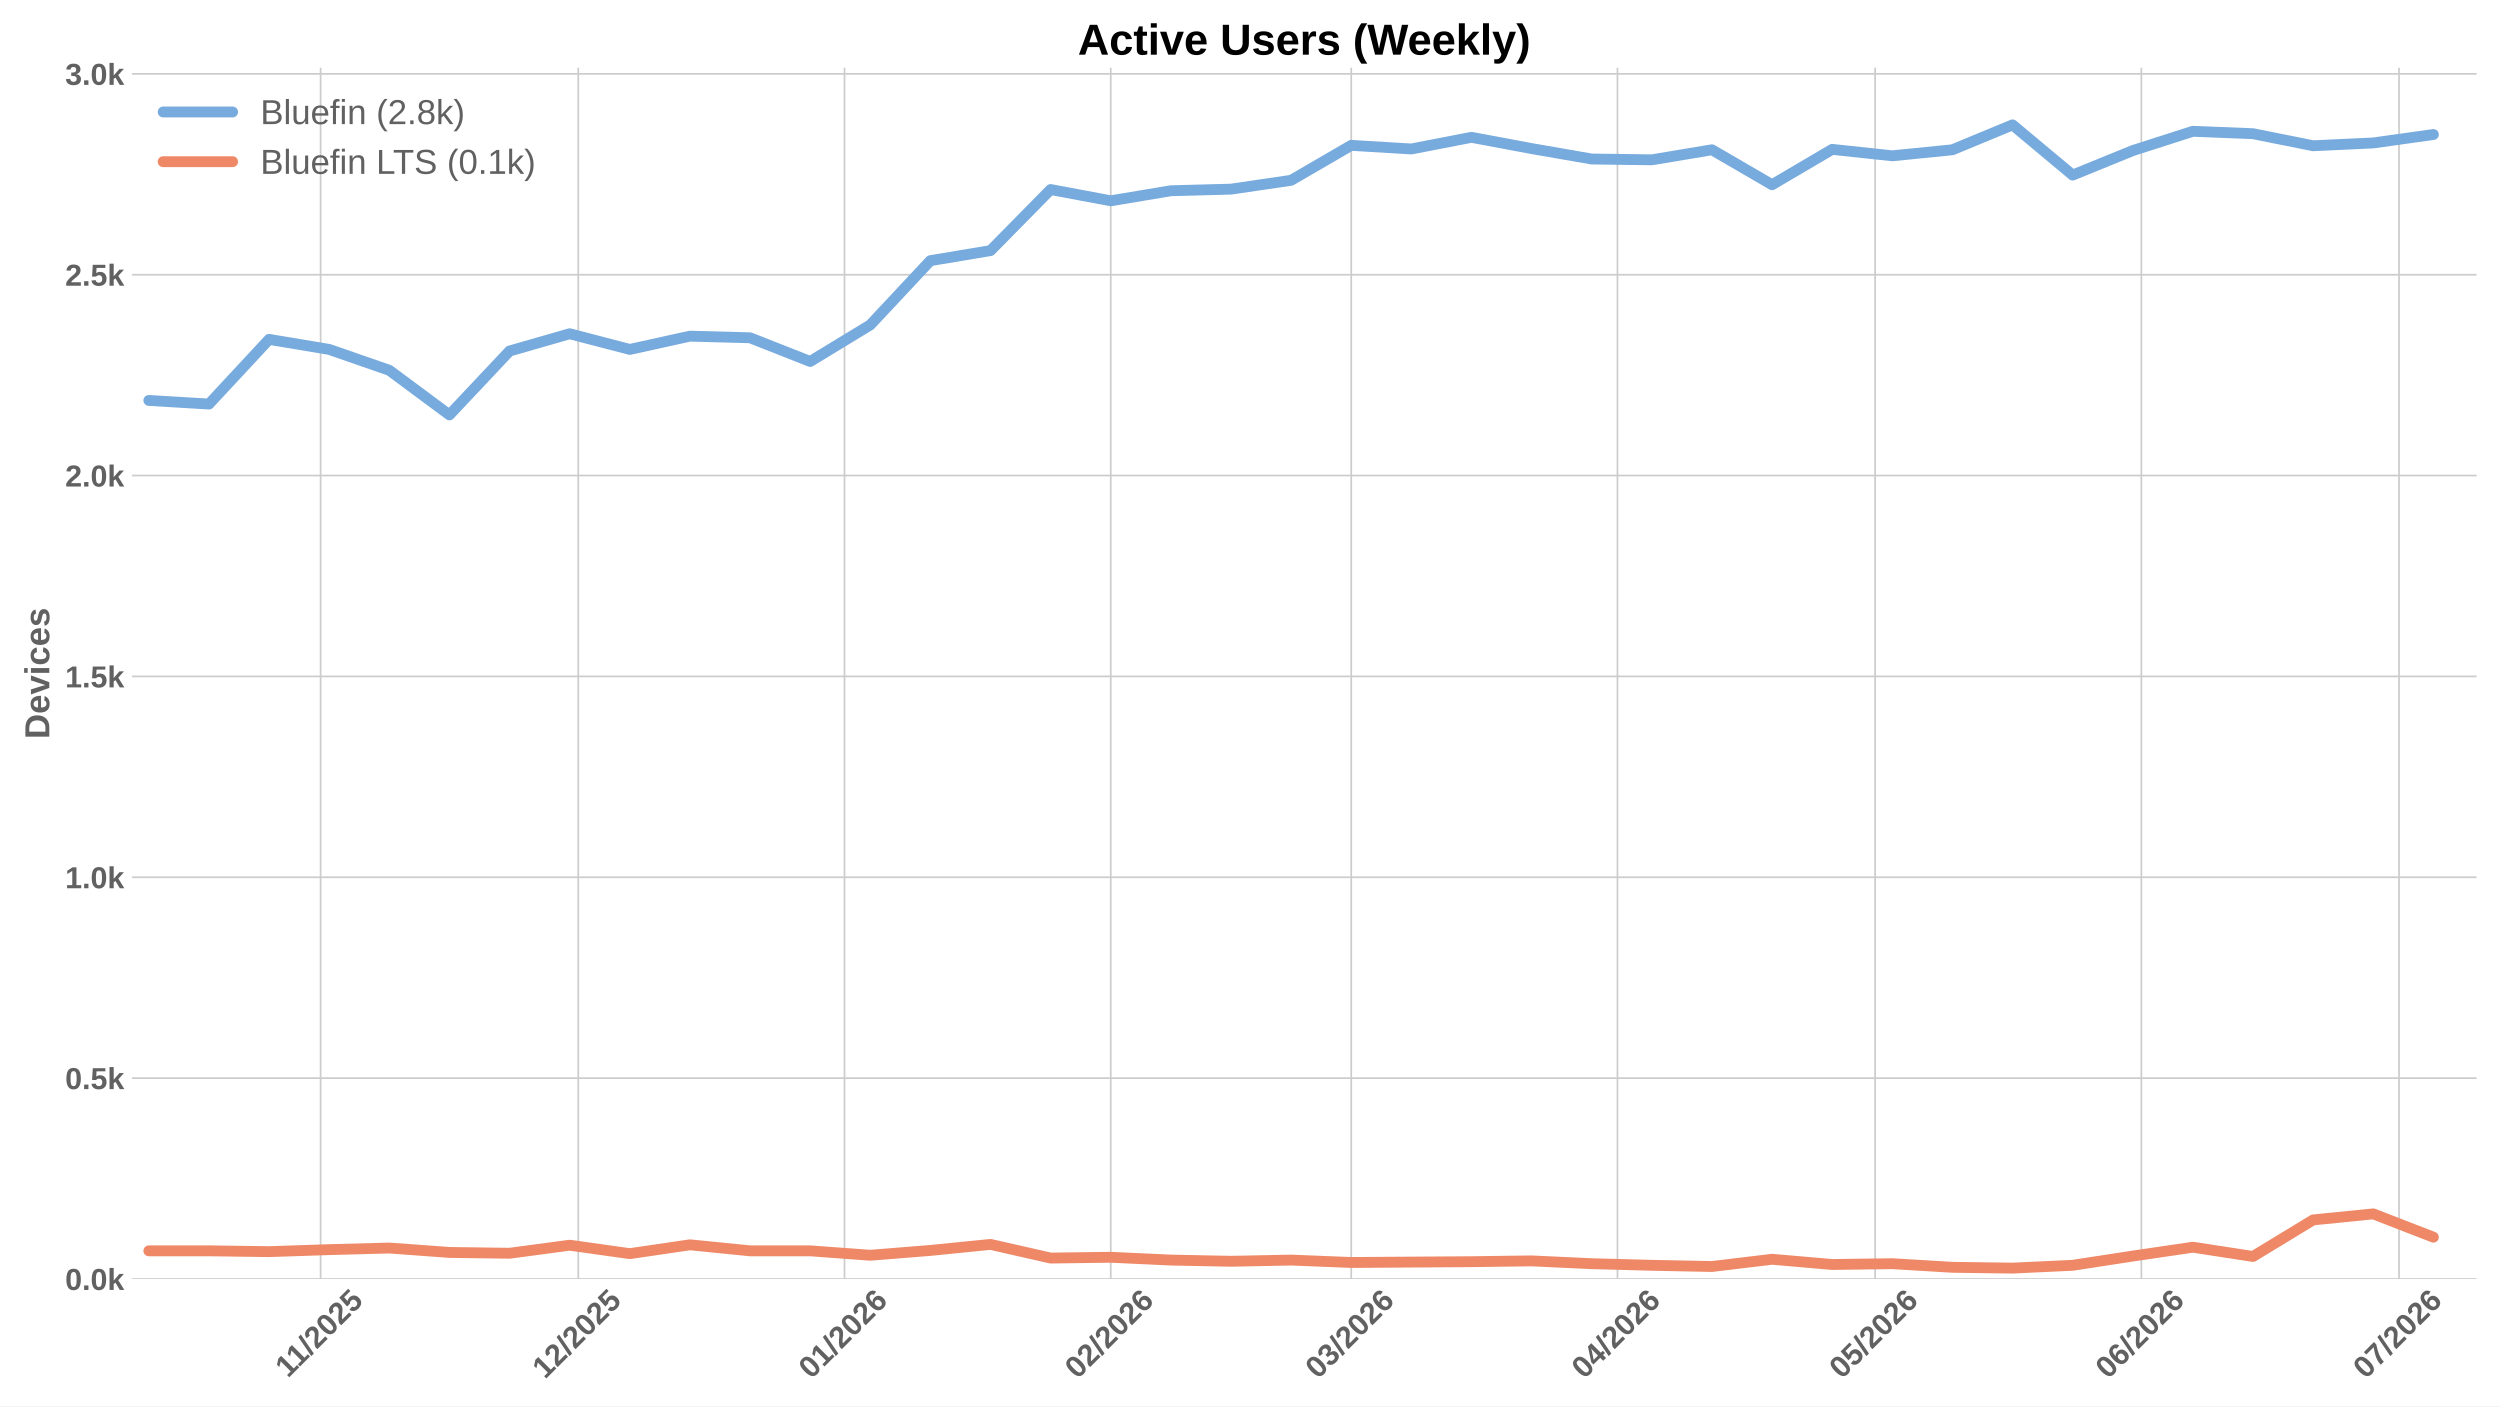
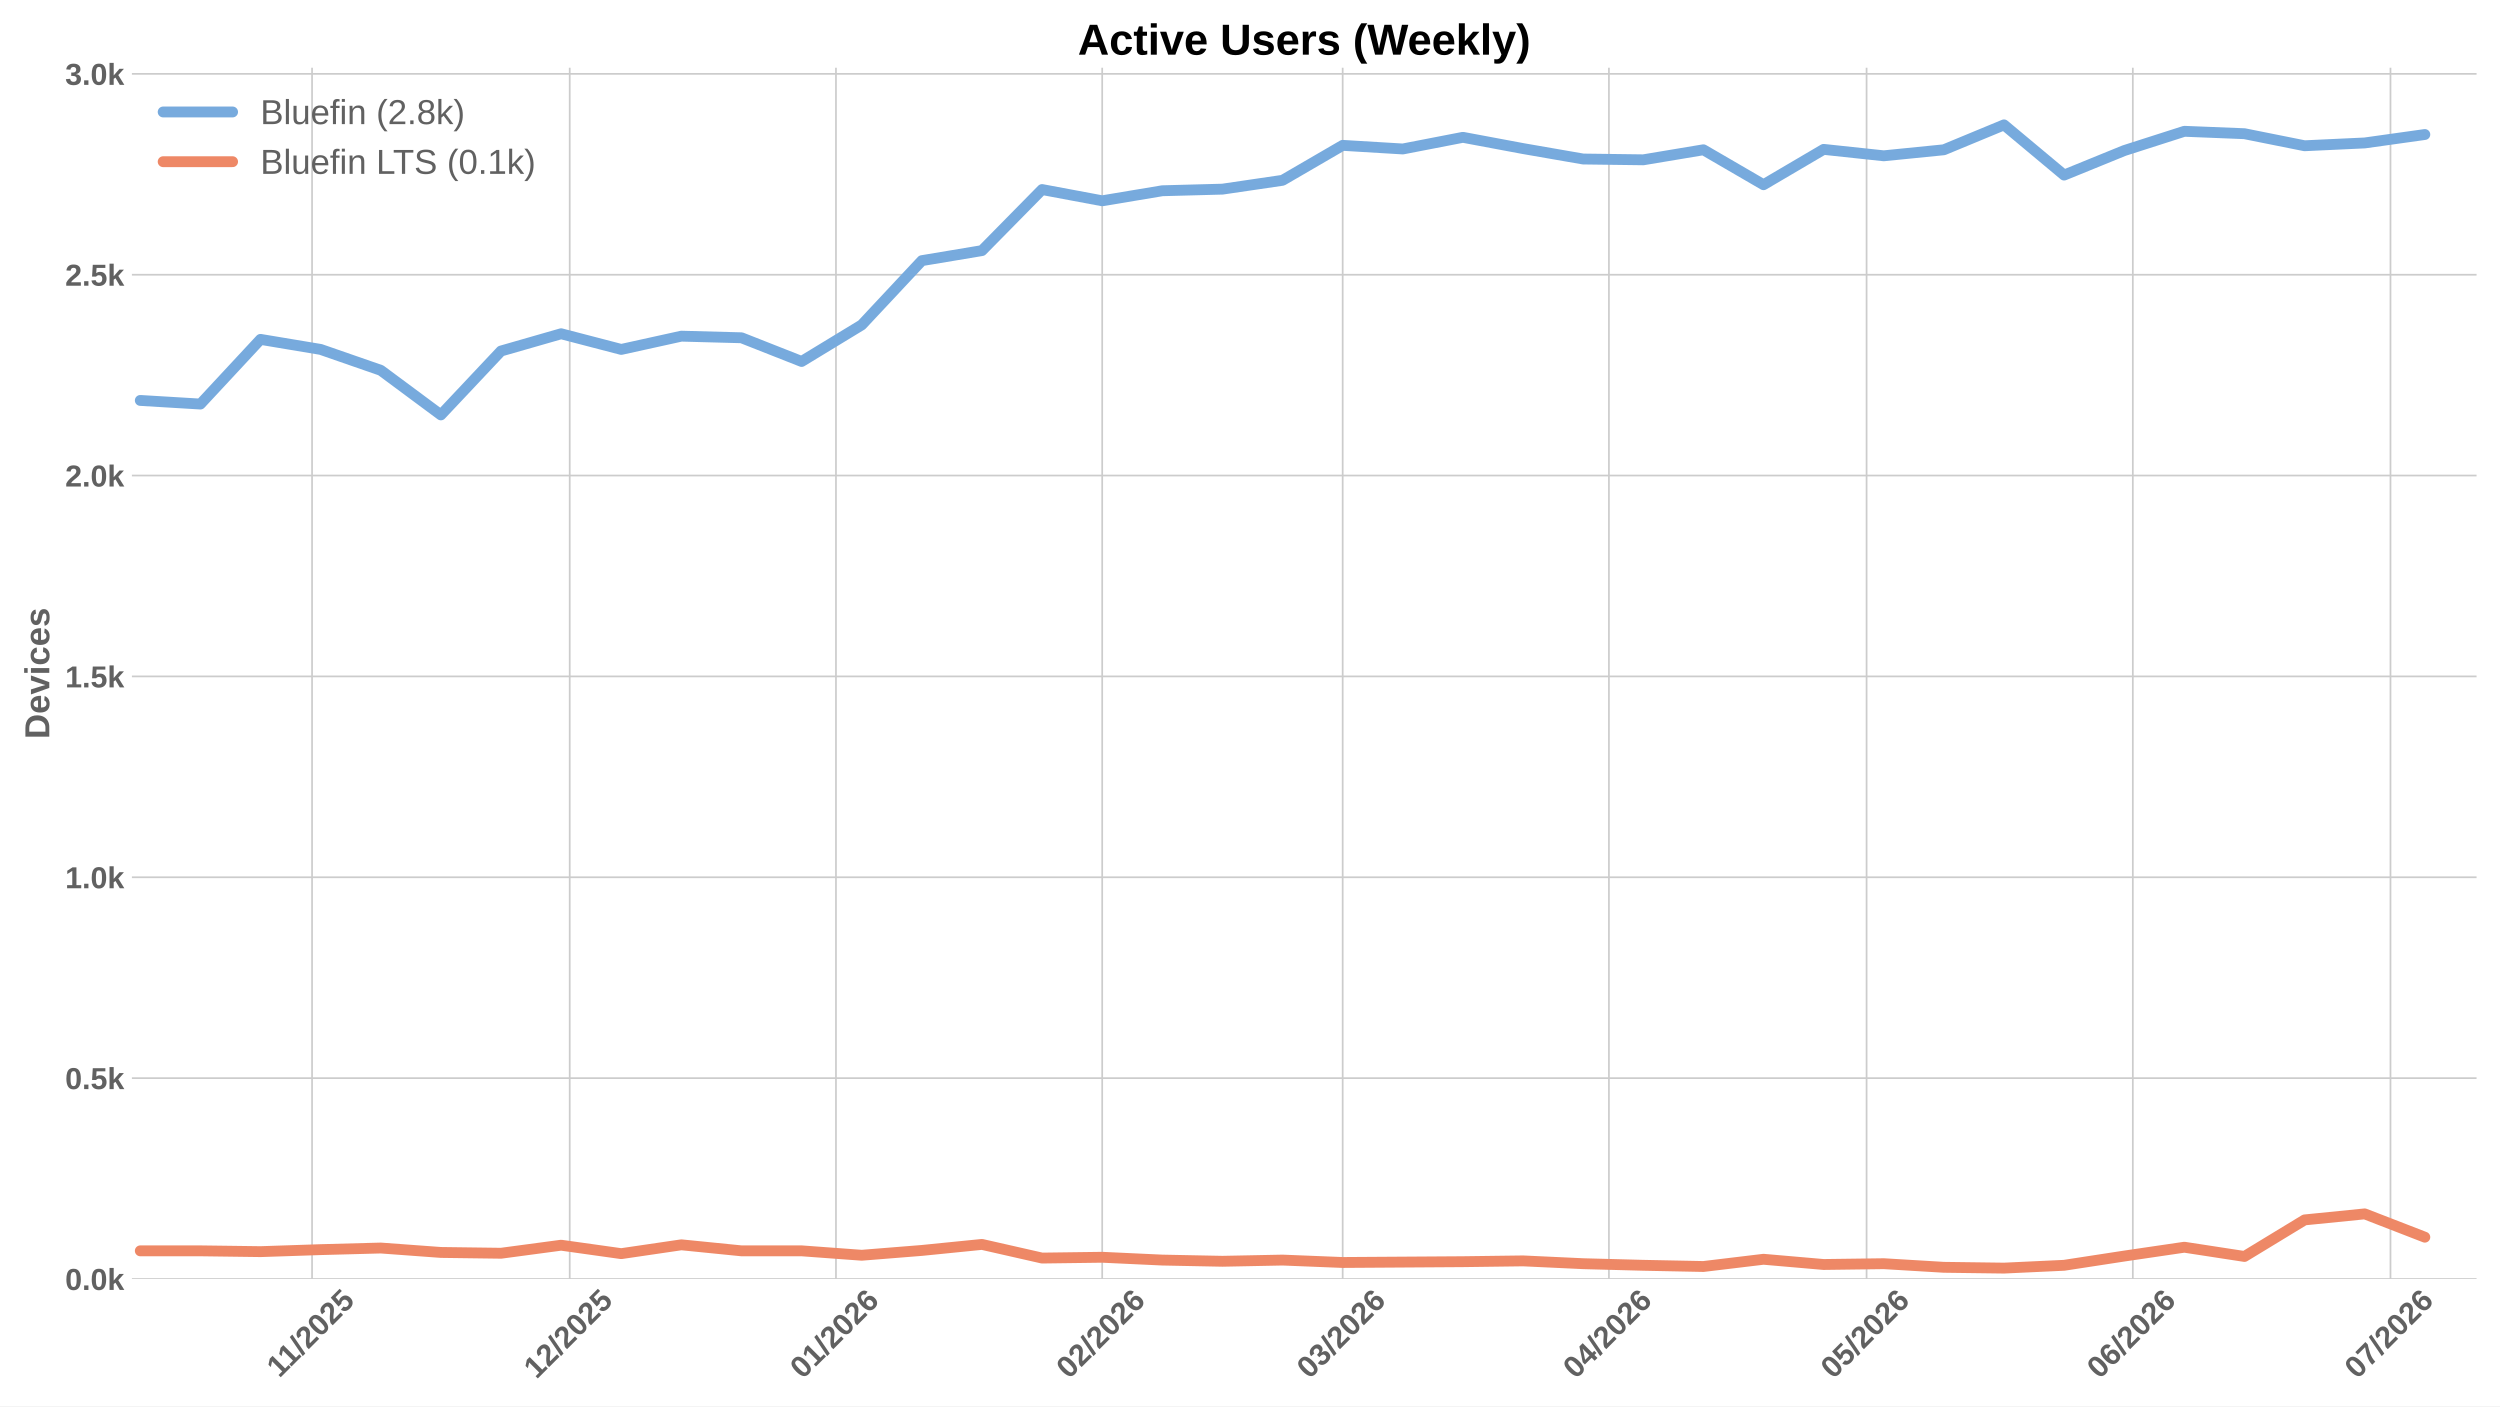
<svg xmlns="http://www.w3.org/2000/svg" xmlns:xlink="http://www.w3.org/1999/xlink" width="1152pt" height="648pt" viewBox="0 0 1152 648" version="1.1">
  <defs>
    <style type="text/css">*{stroke-linejoin: round; stroke-linecap: butt}</style>
  </defs>
  <g id="figure_1">
    <g id="patch_1">
      <path d="M 0 648  L 1152 648  L 1152 0  L 0 0  z " style="fill: #ffffff" />
    </g>
    <g id="axes_1">
      <g id="patch_2">
        <path d="M 60.78 589.343  L 1141.2 589.343  L 1141.2 31.2  L 60.78 31.2  z " style="fill: #ffffff" />
      </g>
      <g id="matplotlib.axis_1">
        <g id="xtick_1">
          <g id="line2d_1">
-             <path d="M 147.736 589.343  L 147.736 31.2  " clip-path="url(#pc1a3873861)" style="fill: none; stroke: #cccccc; stroke-width: 0.8; stroke-linecap: round" />
+             <path d="M 143.796 589.343  L 143.796 31.2  " clip-path="url(#p9ef530a6e8)" style="fill: none; stroke: #cccccc; stroke-width: 0.8; stroke-linecap: round" />
          </g>
          <g id="line2d_2" />
          <g id="text_1">
-             <g style="fill: #616161" transform="translate(132.6781 635.2532) rotate(-45) scale(0.14 -0.14)">
+             <g style="fill: #616161" transform="translate(128.7382 635.2532) rotate(-45) scale(0.14 -0.14)">
              <defs>
                <path id="LiberationSans-Bold-31" d="M 403 0  L 403 653  L 1494 653  L 1494 3656  L 438 2997  L 438 3688  L 1541 4403  L 2372 4403  L 2372 653  L 3381 653  L 3381 0  L 403 0  z " transform="scale(0.015625)" />
                <path id="LiberationSans-Bold-2f" d="M 63 -128  L 972 4638  L 1716 4638  L 822 -128  L 63 -128  z " transform="scale(0.015625)" />
                <path id="LiberationSans-Bold-32" d="M 222 0  L 222 609  Q 394 988 711 1347  Q 1028 1706 1509 2097  Q 1972 2472 2158 2715  Q 2344 2959 2344 3194  Q 2344 3769 1766 3769  Q 1484 3769 1336 3617  Q 1188 3466 1144 3163  L 259 3213  Q 334 3825 717 4147  Q 1100 4469 1759 4469  Q 2472 4469 2853 4144  Q 3234 3819 3234 3231  Q 3234 2922 3112 2672  Q 2991 2422 2800 2211  Q 2609 2000 2376 1815  Q 2144 1631 1925 1456  Q 1706 1281 1526 1103  Q 1347 925 1259 722  L 3303 722  L 3303 0  L 222 0  z " transform="scale(0.015625)" />
                <path id="LiberationSans-Bold-30" d="M 3297 2203  Q 3297 1088 2914 512  Q 2531 -63 1766 -63  Q 253 -63 253 2203  Q 253 2994 418 3494  Q 584 3994 915 4231  Q 1247 4469 1791 4469  Q 2572 4469 2934 3903  Q 3297 3338 3297 2203  z M 2416 2203  Q 2416 2813 2356 3150  Q 2297 3488 2165 3634  Q 2034 3781 1784 3781  Q 1519 3781 1383 3632  Q 1247 3484 1189 3148  Q 1131 2813 1131 2203  Q 1131 1600 1192 1261  Q 1253 922 1386 775  Q 1519 628 1772 628  Q 2022 628 2158 783  Q 2294 938 2355 1278  Q 2416 1619 2416 2203  z " transform="scale(0.015625)" />
                <path id="LiberationSans-Bold-35" d="M 3381 1466  Q 3381 766 2945 351  Q 2509 -63 1750 -63  Q 1088 -63 689 235  Q 291 534 197 1100  L 1075 1172  Q 1144 891 1319 762  Q 1494 634 1759 634  Q 2088 634 2283 843  Q 2478 1053 2478 1447  Q 2478 1794 2293 2001  Q 2109 2209 1778 2209  Q 1413 2209 1181 1925  L 325 1925  L 478 4403  L 3125 4403  L 3125 3750  L 1275 3750  L 1203 2638  Q 1522 2919 2000 2919  Q 2628 2919 3004 2528  Q 3381 2138 3381 1466  z " transform="scale(0.015625)" />
              </defs>
              <use xlink:href="#LiberationSans-Bold-31" />
              <use xlink:href="#LiberationSans-Bold-31" transform="translate(50.11523 0)" />
              <use xlink:href="#LiberationSans-Bold-2f" transform="translate(105.7305 0)" />
              <use xlink:href="#LiberationSans-Bold-32" transform="translate(133.5137 0)" />
              <use xlink:href="#LiberationSans-Bold-30" transform="translate(189.1289 0)" />
              <use xlink:href="#LiberationSans-Bold-32" transform="translate(244.7441 0)" />
              <use xlink:href="#LiberationSans-Bold-35" transform="translate(300.3594 0)" />
            </g>
          </g>
        </g>
        <g id="xtick_2">
          <g id="line2d_3">
-             <path d="M 266.464 589.343  L 266.464 31.2  " clip-path="url(#pc1a3873861)" style="fill: none; stroke: #cccccc; stroke-width: 0.8; stroke-linecap: round" />
+             <path d="M 262.524 589.343  L 262.524 31.2  " clip-path="url(#p9ef530a6e8)" style="fill: none; stroke: #cccccc; stroke-width: 0.8; stroke-linecap: round" />
          </g>
          <g id="line2d_4" />
          <g id="text_2">
-             <g style="fill: #616161" transform="translate(251.1333 635.7977) rotate(-45) scale(0.14 -0.14)">
+             <g style="fill: #616161" transform="translate(247.1934 635.7977) rotate(-45) scale(0.14 -0.14)">
              <use xlink:href="#LiberationSans-Bold-31" />
              <use xlink:href="#LiberationSans-Bold-32" transform="translate(55.61523 0)" />
              <use xlink:href="#LiberationSans-Bold-2f" transform="translate(111.2305 0)" />
              <use xlink:href="#LiberationSans-Bold-32" transform="translate(139.0137 0)" />
              <use xlink:href="#LiberationSans-Bold-30" transform="translate(194.6289 0)" />
              <use xlink:href="#LiberationSans-Bold-32" transform="translate(250.2441 0)" />
              <use xlink:href="#LiberationSans-Bold-35" transform="translate(305.8594 0)" />
            </g>
          </g>
        </g>
        <g id="xtick_3">
          <g id="line2d_5">
-             <path d="M 389.149 589.343  L 389.149 31.2  " clip-path="url(#pc1a3873861)" style="fill: none; stroke: #cccccc; stroke-width: 0.8; stroke-linecap: round" />
+             <path d="M 385.209 589.343  L 385.209 31.2  " clip-path="url(#p9ef530a6e8)" style="fill: none; stroke: #cccccc; stroke-width: 0.8; stroke-linecap: round" />
          </g>
          <g id="line2d_6" />
          <g id="text_3">
-             <g style="fill: #616161" transform="translate(373.8184 635.7977) rotate(-45) scale(0.14 -0.14)">
+             <g style="fill: #616161" transform="translate(369.8785 635.7977) rotate(-45) scale(0.14 -0.14)">
              <defs>
                <path id="LiberationSans-Bold-36" d="M 3328 1441  Q 3328 738 2934 337  Q 2541 -63 1847 -63  Q 1069 -63 651 482  Q 234 1028 234 2100  Q 234 3278 657 3873  Q 1081 4469 1869 4469  Q 2428 4469 2751 4222  Q 3075 3975 3209 3456  L 2381 3341  Q 2263 3775 1850 3775  Q 1497 3775 1295 3422  Q 1094 3069 1094 2350  Q 1234 2584 1484 2709  Q 1734 2834 2050 2834  Q 2641 2834 2984 2459  Q 3328 2084 3328 1441  z M 2447 1416  Q 2447 1791 2273 1989  Q 2100 2188 1797 2188  Q 1506 2188 1331 2002  Q 1156 1816 1156 1509  Q 1156 1125 1339 873  Q 1522 622 1819 622  Q 2116 622 2281 833  Q 2447 1044 2447 1416  z " transform="scale(0.015625)" />
              </defs>
              <use xlink:href="#LiberationSans-Bold-30" />
              <use xlink:href="#LiberationSans-Bold-31" transform="translate(55.61523 0)" />
              <use xlink:href="#LiberationSans-Bold-2f" transform="translate(111.2305 0)" />
              <use xlink:href="#LiberationSans-Bold-32" transform="translate(139.0137 0)" />
              <use xlink:href="#LiberationSans-Bold-30" transform="translate(194.6289 0)" />
              <use xlink:href="#LiberationSans-Bold-32" transform="translate(250.2441 0)" />
              <use xlink:href="#LiberationSans-Bold-36" transform="translate(305.8594 0)" />
            </g>
          </g>
        </g>
        <g id="xtick_4">
          <g id="line2d_7">
-             <path d="M 511.834 589.343  L 511.834 31.2  " clip-path="url(#pc1a3873861)" style="fill: none; stroke: #cccccc; stroke-width: 0.8; stroke-linecap: round" />
+             <path d="M 507.894 589.343  L 507.894 31.2  " clip-path="url(#p9ef530a6e8)" style="fill: none; stroke: #cccccc; stroke-width: 0.8; stroke-linecap: round" />
          </g>
          <g id="line2d_8" />
          <g id="text_4">
-             <g style="fill: #616161" transform="translate(496.5034 635.7977) rotate(-45) scale(0.14 -0.14)">
+             <g style="fill: #616161" transform="translate(492.5636 635.7977) rotate(-45) scale(0.14 -0.14)">
              <use xlink:href="#LiberationSans-Bold-30" />
              <use xlink:href="#LiberationSans-Bold-32" transform="translate(55.61523 0)" />
              <use xlink:href="#LiberationSans-Bold-2f" transform="translate(111.2305 0)" />
              <use xlink:href="#LiberationSans-Bold-32" transform="translate(139.0137 0)" />
              <use xlink:href="#LiberationSans-Bold-30" transform="translate(194.6289 0)" />
              <use xlink:href="#LiberationSans-Bold-32" transform="translate(250.2441 0)" />
              <use xlink:href="#LiberationSans-Bold-36" transform="translate(305.8594 0)" />
            </g>
          </g>
        </g>
        <g id="xtick_5">
          <g id="line2d_9">
-             <path d="M 622.646 589.343  L 622.646 31.2  " clip-path="url(#pc1a3873861)" style="fill: none; stroke: #cccccc; stroke-width: 0.8; stroke-linecap: round" />
+             <path d="M 618.706 589.343  L 618.706 31.2  " clip-path="url(#p9ef530a6e8)" style="fill: none; stroke: #cccccc; stroke-width: 0.8; stroke-linecap: round" />
          </g>
          <g id="line2d_10" />
          <g id="text_5">
-             <g style="fill: #616161" transform="translate(607.3157 635.7977) rotate(-45) scale(0.14 -0.14)">
+             <g style="fill: #616161" transform="translate(603.3759 635.7977) rotate(-45) scale(0.14 -0.14)">
              <defs>
                <path id="LiberationSans-Bold-33" d="M 3328 1222  Q 3328 603 2922 265  Q 2516 -72 1766 -72  Q 1056 -72 637 254  Q 219 581 147 1197  L 1041 1275  Q 1125 641 1763 641  Q 2078 641 2253 797  Q 2428 953 2428 1275  Q 2428 1569 2215 1725  Q 2003 1881 1584 1881  L 1278 1881  L 1278 2591  L 1566 2591  Q 1944 2591 2134 2745  Q 2325 2900 2325 3188  Q 2325 3459 2173 3614  Q 2022 3769 1731 3769  Q 1459 3769 1292 3619  Q 1125 3469 1100 3194  L 222 3256  Q 291 3825 694 4147  Q 1097 4469 1747 4469  Q 2438 4469 2827 4158  Q 3216 3847 3216 3297  Q 3216 2884 2973 2618  Q 2731 2353 2275 2266  L 2275 2253  Q 2781 2194 3054 1920  Q 3328 1647 3328 1222  z " transform="scale(0.015625)" />
              </defs>
              <use xlink:href="#LiberationSans-Bold-30" />
              <use xlink:href="#LiberationSans-Bold-33" transform="translate(55.61523 0)" />
              <use xlink:href="#LiberationSans-Bold-2f" transform="translate(111.2305 0)" />
              <use xlink:href="#LiberationSans-Bold-32" transform="translate(139.0137 0)" />
              <use xlink:href="#LiberationSans-Bold-30" transform="translate(194.6289 0)" />
              <use xlink:href="#LiberationSans-Bold-32" transform="translate(250.2441 0)" />
              <use xlink:href="#LiberationSans-Bold-36" transform="translate(305.8594 0)" />
            </g>
          </g>
        </g>
        <g id="xtick_6">
          <g id="line2d_11">
-             <path d="M 745.331 589.343  L 745.331 31.2  " clip-path="url(#pc1a3873861)" style="fill: none; stroke: #cccccc; stroke-width: 0.8; stroke-linecap: round" />
+             <path d="M 741.391 589.343  L 741.391 31.2  " clip-path="url(#p9ef530a6e8)" style="fill: none; stroke: #cccccc; stroke-width: 0.8; stroke-linecap: round" />
          </g>
          <g id="line2d_12" />
          <g id="text_6">
-             <g style="fill: #616161" transform="translate(730.0008 635.7977) rotate(-45) scale(0.14 -0.14)">
+             <g style="fill: #616161" transform="translate(726.0609 635.7977) rotate(-45) scale(0.14 -0.14)">
              <defs>
                <path id="LiberationSans-Bold-34" d="M 2938 897  L 2938 0  L 2100 0  L 2100 897  L 97 897  L 97 1556  L 1956 4403  L 2938 4403  L 2938 1550  L 3525 1550  L 3525 897  L 2938 897  z M 2100 2991  Q 2100 3159 2111 3356  Q 2122 3553 2128 3609  Q 2047 3434 1834 3103  L 813 1550  L 2100 1550  L 2100 2991  z " transform="scale(0.015625)" />
              </defs>
              <use xlink:href="#LiberationSans-Bold-30" />
              <use xlink:href="#LiberationSans-Bold-34" transform="translate(55.61523 0)" />
              <use xlink:href="#LiberationSans-Bold-2f" transform="translate(111.2305 0)" />
              <use xlink:href="#LiberationSans-Bold-32" transform="translate(139.0137 0)" />
              <use xlink:href="#LiberationSans-Bold-30" transform="translate(194.6289 0)" />
              <use xlink:href="#LiberationSans-Bold-32" transform="translate(250.2441 0)" />
              <use xlink:href="#LiberationSans-Bold-36" transform="translate(305.8594 0)" />
            </g>
          </g>
        </g>
        <g id="xtick_7">
          <g id="line2d_13">
-             <path d="M 864.059 589.343  L 864.059 31.2  " clip-path="url(#pc1a3873861)" style="fill: none; stroke: #cccccc; stroke-width: 0.8; stroke-linecap: round" />
+             <path d="M 860.119 589.343  L 860.119 31.2  " clip-path="url(#p9ef530a6e8)" style="fill: none; stroke: #cccccc; stroke-width: 0.8; stroke-linecap: round" />
          </g>
          <g id="line2d_14" />
          <g id="text_7">
-             <g style="fill: #616161" transform="translate(848.7283 635.7977) rotate(-45) scale(0.14 -0.14)">
+             <g style="fill: #616161" transform="translate(844.7884 635.7977) rotate(-45) scale(0.14 -0.14)">
              <use xlink:href="#LiberationSans-Bold-30" />
              <use xlink:href="#LiberationSans-Bold-35" transform="translate(55.61523 0)" />
              <use xlink:href="#LiberationSans-Bold-2f" transform="translate(111.2305 0)" />
              <use xlink:href="#LiberationSans-Bold-32" transform="translate(139.0137 0)" />
              <use xlink:href="#LiberationSans-Bold-30" transform="translate(194.6289 0)" />
              <use xlink:href="#LiberationSans-Bold-32" transform="translate(250.2441 0)" />
              <use xlink:href="#LiberationSans-Bold-36" transform="translate(305.8594 0)" />
            </g>
          </g>
        </g>
        <g id="xtick_8">
          <g id="line2d_15">
-             <path d="M 986.744 589.343  L 986.744 31.2  " clip-path="url(#pc1a3873861)" style="fill: none; stroke: #cccccc; stroke-width: 0.8; stroke-linecap: round" />
+             <path d="M 982.804 589.343  L 982.804 31.2  " clip-path="url(#p9ef530a6e8)" style="fill: none; stroke: #cccccc; stroke-width: 0.8; stroke-linecap: round" />
          </g>
          <g id="line2d_16" />
          <g id="text_8">
-             <g style="fill: #616161" transform="translate(971.4133 635.7977) rotate(-45) scale(0.14 -0.14)">
+             <g style="fill: #616161" transform="translate(967.4734 635.7977) rotate(-45) scale(0.14 -0.14)">
              <use xlink:href="#LiberationSans-Bold-30" />
              <use xlink:href="#LiberationSans-Bold-36" transform="translate(55.61523 0)" />
              <use xlink:href="#LiberationSans-Bold-2f" transform="translate(111.2305 0)" />
              <use xlink:href="#LiberationSans-Bold-32" transform="translate(139.0137 0)" />
              <use xlink:href="#LiberationSans-Bold-30" transform="translate(194.6289 0)" />
              <use xlink:href="#LiberationSans-Bold-32" transform="translate(250.2441 0)" />
              <use xlink:href="#LiberationSans-Bold-36" transform="translate(305.8594 0)" />
            </g>
          </g>
        </g>
        <g id="xtick_9">
          <g id="line2d_17">
-             <path d="M 1105.471 589.343  L 1105.471 31.2  " clip-path="url(#pc1a3873861)" style="fill: none; stroke: #cccccc; stroke-width: 0.8; stroke-linecap: round" />
+             <path d="M 1101.531 589.343  L 1101.531 31.2  " clip-path="url(#p9ef530a6e8)" style="fill: none; stroke: #cccccc; stroke-width: 0.8; stroke-linecap: round" />
          </g>
          <g id="line2d_18" />
          <g id="text_9">
-             <g style="fill: #616161" transform="translate(1090.141 635.7977) rotate(-45) scale(0.14 -0.14)">
+             <g style="fill: #616161" transform="translate(1086.201 635.7977) rotate(-45) scale(0.14 -0.14)">
              <defs>
                <path id="LiberationSans-Bold-37" d="M 3278 3706  Q 2981 3238 2717 2797  Q 2453 2356 2256 1911  Q 2059 1466 1945 995  Q 1831 525 1831 0  L 916 0  Q 916 550 1059 1064  Q 1203 1578 1475 2111  Q 1747 2644 2463 3681  L 275 3681  L 275 4403  L 3278 4403  L 3278 3706  z " transform="scale(0.015625)" />
              </defs>
              <use xlink:href="#LiberationSans-Bold-30" />
              <use xlink:href="#LiberationSans-Bold-37" transform="translate(55.61523 0)" />
              <use xlink:href="#LiberationSans-Bold-2f" transform="translate(111.2305 0)" />
              <use xlink:href="#LiberationSans-Bold-32" transform="translate(139.0137 0)" />
              <use xlink:href="#LiberationSans-Bold-30" transform="translate(194.6289 0)" />
              <use xlink:href="#LiberationSans-Bold-32" transform="translate(250.2441 0)" />
              <use xlink:href="#LiberationSans-Bold-36" transform="translate(305.8594 0)" />
            </g>
          </g>
        </g>
      </g>
      <g id="matplotlib.axis_2">
        <g id="ytick_1">
          <g id="line2d_19">
-             <path d="M 60.78 589.343  L 1141.2 589.343  " clip-path="url(#pc1a3873861)" style="fill: none; stroke: #cccccc; stroke-width: 0.8; stroke-linecap: round" />
+             <path d="M 60.78 589.343  L 1141.2 589.343  " clip-path="url(#p9ef530a6e8)" style="fill: none; stroke: #cccccc; stroke-width: 0.8; stroke-linecap: round" />
          </g>
          <g id="line2d_20" />
          <g id="text_10">
            <g style="fill: #616161" transform="translate(30.03469 594.416) scale(0.14 -0.14)">
              <defs>
                <path id="LiberationSans-Bold-2e" d="M 434 0  L 434 953  L 1338 953  L 1338 0  L 434 0  z " transform="scale(0.015625)" />
                <path id="LiberationSans-Bold-6b" d="M 2606 0  L 1703 1531  L 1325 1269  L 1325 0  L 447 0  L 447 4638  L 1325 4638  L 1325 1981  L 2531 3381  L 3475 3381  L 2288 2063  L 3566 0  L 2606 0  z " transform="scale(0.015625)" />
              </defs>
              <use xlink:href="#LiberationSans-Bold-30" />
              <use xlink:href="#LiberationSans-Bold-2e" transform="translate(55.61523 0)" />
              <use xlink:href="#LiberationSans-Bold-30" transform="translate(83.39844 0)" />
              <use xlink:href="#LiberationSans-Bold-6b" transform="translate(139.0137 0)" />
            </g>
          </g>
        </g>
        <g id="ytick_2">
          <g id="line2d_21">
-             <path d="M 60.78 496.791  L 1141.2 496.791  " clip-path="url(#pc1a3873861)" style="fill: none; stroke: #cccccc; stroke-width: 0.8; stroke-linecap: round" />
+             <path d="M 60.78 496.791  L 1141.2 496.791  " clip-path="url(#p9ef530a6e8)" style="fill: none; stroke: #cccccc; stroke-width: 0.8; stroke-linecap: round" />
          </g>
          <g id="line2d_22" />
          <g id="text_11">
            <g style="fill: #616161" transform="translate(30.03469 501.8642) scale(0.14 -0.14)">
              <use xlink:href="#LiberationSans-Bold-30" />
              <use xlink:href="#LiberationSans-Bold-2e" transform="translate(55.61523 0)" />
              <use xlink:href="#LiberationSans-Bold-35" transform="translate(83.39844 0)" />
              <use xlink:href="#LiberationSans-Bold-6b" transform="translate(139.0137 0)" />
            </g>
          </g>
        </g>
        <g id="ytick_3">
          <g id="line2d_23">
-             <path d="M 60.78 404.239  L 1141.2 404.239  " clip-path="url(#pc1a3873861)" style="fill: none; stroke: #cccccc; stroke-width: 0.8; stroke-linecap: round" />
+             <path d="M 60.78 404.239  L 1141.2 404.239  " clip-path="url(#p9ef530a6e8)" style="fill: none; stroke: #cccccc; stroke-width: 0.8; stroke-linecap: round" />
          </g>
          <g id="line2d_24" />
          <g id="text_12">
            <g style="fill: #616161" transform="translate(30.03469 409.3123) scale(0.14 -0.14)">
              <use xlink:href="#LiberationSans-Bold-31" />
              <use xlink:href="#LiberationSans-Bold-2e" transform="translate(55.61523 0)" />
              <use xlink:href="#LiberationSans-Bold-30" transform="translate(83.39844 0)" />
              <use xlink:href="#LiberationSans-Bold-6b" transform="translate(139.0137 0)" />
            </g>
          </g>
        </g>
        <g id="ytick_4">
          <g id="line2d_25">
-             <path d="M 60.78 311.688  L 1141.2 311.688  " clip-path="url(#pc1a3873861)" style="fill: none; stroke: #cccccc; stroke-width: 0.8; stroke-linecap: round" />
+             <path d="M 60.78 311.688  L 1141.2 311.688  " clip-path="url(#p9ef530a6e8)" style="fill: none; stroke: #cccccc; stroke-width: 0.8; stroke-linecap: round" />
          </g>
          <g id="line2d_26" />
          <g id="text_13">
            <g style="fill: #616161" transform="translate(30.03469 316.7605) scale(0.14 -0.14)">
              <use xlink:href="#LiberationSans-Bold-31" />
              <use xlink:href="#LiberationSans-Bold-2e" transform="translate(55.61523 0)" />
              <use xlink:href="#LiberationSans-Bold-35" transform="translate(83.39844 0)" />
              <use xlink:href="#LiberationSans-Bold-6b" transform="translate(139.0137 0)" />
            </g>
          </g>
        </g>
        <g id="ytick_5">
          <g id="line2d_27">
-             <path d="M 60.78 219.136  L 1141.2 219.136  " clip-path="url(#pc1a3873861)" style="fill: none; stroke: #cccccc; stroke-width: 0.8; stroke-linecap: round" />
+             <path d="M 60.78 219.136  L 1141.2 219.136  " clip-path="url(#p9ef530a6e8)" style="fill: none; stroke: #cccccc; stroke-width: 0.8; stroke-linecap: round" />
          </g>
          <g id="line2d_28" />
          <g id="text_14">
            <g style="fill: #616161" transform="translate(30.03469 224.2086) scale(0.14 -0.14)">
              <use xlink:href="#LiberationSans-Bold-32" />
              <use xlink:href="#LiberationSans-Bold-2e" transform="translate(55.61523 0)" />
              <use xlink:href="#LiberationSans-Bold-30" transform="translate(83.39844 0)" />
              <use xlink:href="#LiberationSans-Bold-6b" transform="translate(139.0137 0)" />
            </g>
          </g>
        </g>
        <g id="ytick_6">
          <g id="line2d_29">
-             <path d="M 60.78 126.584  L 1141.2 126.584  " clip-path="url(#pc1a3873861)" style="fill: none; stroke: #cccccc; stroke-width: 0.8; stroke-linecap: round" />
+             <path d="M 60.78 126.584  L 1141.2 126.584  " clip-path="url(#p9ef530a6e8)" style="fill: none; stroke: #cccccc; stroke-width: 0.8; stroke-linecap: round" />
          </g>
          <g id="line2d_30" />
          <g id="text_15">
            <g style="fill: #616161" transform="translate(30.03469 131.6567) scale(0.14 -0.14)">
              <use xlink:href="#LiberationSans-Bold-32" />
              <use xlink:href="#LiberationSans-Bold-2e" transform="translate(55.61523 0)" />
              <use xlink:href="#LiberationSans-Bold-35" transform="translate(83.39844 0)" />
              <use xlink:href="#LiberationSans-Bold-6b" transform="translate(139.0137 0)" />
            </g>
          </g>
        </g>
        <g id="ytick_7">
          <g id="line2d_31">
-             <path d="M 60.78 34.032  L 1141.2 34.032  " clip-path="url(#pc1a3873861)" style="fill: none; stroke: #cccccc; stroke-width: 0.8; stroke-linecap: round" />
+             <path d="M 60.78 34.032  L 1141.2 34.032  " clip-path="url(#p9ef530a6e8)" style="fill: none; stroke: #cccccc; stroke-width: 0.8; stroke-linecap: round" />
          </g>
          <g id="line2d_32" />
          <g id="text_16">
            <g style="fill: #616161" transform="translate(30.03469 39.1049) scale(0.14 -0.14)">
              <use xlink:href="#LiberationSans-Bold-33" />
              <use xlink:href="#LiberationSans-Bold-2e" transform="translate(55.61523 0)" />
              <use xlink:href="#LiberationSans-Bold-30" transform="translate(83.39844 0)" />
              <use xlink:href="#LiberationSans-Bold-6b" transform="translate(139.0137 0)" />
            </g>
          </g>
        </g>
        <g id="text_17">
          <g style="fill: #616161" transform="translate(22.71469 340.5153) rotate(-90) scale(0.16 -0.16)">
            <defs>
              <path id="LiberationSans-Bold-44" d="M 4353 2234  Q 4353 1553 4086 1045  Q 3819 538 3330 269  Q 2841 0 2209 0  L 428 0  L 428 4403  L 2022 4403  Q 3134 4403 3743 3842  Q 4353 3281 4353 2234  z M 3425 2234  Q 3425 2944 3056 3317  Q 2688 3691 2003 3691  L 1350 3691  L 1350 713  L 2131 713  Q 2725 713 3075 1122  Q 3425 1531 3425 2234  z " transform="scale(0.015625)" />
              <path id="LiberationSans-Bold-65" d="M 1831 -63  Q 1069 -63 659 389  Q 250 841 250 1706  Q 250 2544 665 2994  Q 1081 3444 1844 3444  Q 2572 3444 2956 2961  Q 3341 2478 3341 1547  L 3341 1522  L 1172 1522  Q 1172 1028 1355 776  Q 1538 525 1875 525  Q 2341 525 2463 928  L 3291 856  Q 2931 -63 1831 -63  z M 1831 2891  Q 1522 2891 1355 2675  Q 1188 2459 1178 2072  L 2491 2072  Q 2466 2481 2294 2686  Q 2122 2891 1831 2891  z " transform="scale(0.015625)" />
              <path id="LiberationSans-Bold-76" d="M 2284 0  L 1234 0  L 25 3381  L 953 3381  L 1544 1491  Q 1591 1334 1766 709  Q 1797 838 1894 1159  Q 1991 1481 2613 3381  L 3531 3381  L 2284 0  z " transform="scale(0.015625)" />
              <path id="LiberationSans-Bold-69" d="M 447 3991  L 447 4638  L 1325 4638  L 1325 3991  L 447 3991  z M 447 0  L 447 3381  L 1325 3381  L 1325 0  L 447 0  z " transform="scale(0.015625)" />
              <path id="LiberationSans-Bold-63" d="M 1856 -63  Q 1088 -63 669 395  Q 250 853 250 1672  Q 250 2509 672 2976  Q 1094 3444 1869 3444  Q 2466 3444 2856 3144  Q 3247 2844 3347 2316  L 2463 2272  Q 2425 2531 2275 2686  Q 2125 2841 1850 2841  Q 1172 2841 1172 1706  Q 1172 538 1863 538  Q 2113 538 2281 695  Q 2450 853 2491 1166  L 3372 1125  Q 3325 778 3123 506  Q 2922 234 2594 85  Q 2266 -63 1856 -63  z " transform="scale(0.015625)" />
              <path id="LiberationSans-Bold-73" d="M 3297 988  Q 3297 497 2895 217  Q 2494 -63 1784 -63  Q 1088 -63 717 157  Q 347 378 225 844  L 997 959  Q 1063 719 1223 619  Q 1384 519 1784 519  Q 2153 519 2322 612  Q 2491 706 2491 906  Q 2491 1069 2355 1164  Q 2219 1259 1894 1325  Q 1150 1472 890 1598  Q 631 1725 495 1926  Q 359 2128 359 2422  Q 359 2906 732 3176  Q 1106 3447 1791 3447  Q 2394 3447 2761 3212  Q 3128 2978 3219 2534  L 2441 2453  Q 2403 2659 2256 2761  Q 2109 2863 1791 2863  Q 1478 2863 1322 2783  Q 1166 2703 1166 2516  Q 1166 2369 1286 2283  Q 1406 2197 1691 2141  Q 2088 2059 2395 1973  Q 2703 1888 2889 1769  Q 3075 1650 3186 1464  Q 3297 1278 3297 988  z " transform="scale(0.015625)" />
            </defs>
            <use xlink:href="#LiberationSans-Bold-44" />
            <use xlink:href="#LiberationSans-Bold-65" transform="translate(72.2168 0)" />
            <use xlink:href="#LiberationSans-Bold-76" transform="translate(127.832 0)" />
            <use xlink:href="#LiberationSans-Bold-69" transform="translate(183.4473 0)" />
            <use xlink:href="#LiberationSans-Bold-63" transform="translate(211.2305 0)" />
            <use xlink:href="#LiberationSans-Bold-65" transform="translate(266.8457 0)" />
            <use xlink:href="#LiberationSans-Bold-73" transform="translate(322.4609 0)" />
          </g>
        </g>
      </g>
      <g id="line2d_33">
-         <path d="M 68.584 184.521  L 96.288 186.187  L 123.991 156.386  L 151.694 161.013  L 179.397 170.639  L 207.1 191.185  L 234.803 161.754  L 262.506 153.794  L 290.209 161.013  L 317.912 154.905  L 345.615 155.645  L 373.318 166.566  L 401.021 149.722  L 428.724 120.105  L 456.428 115.478  L 484.131 87.342  L 511.834 92.525  L 539.537 87.897  L 567.24 87.157  L 594.943 83.085  L 622.646 66.981  L 650.349 68.646  L 678.052 63.278  L 705.755 68.461  L 733.458 73.274  L 761.161 73.644  L 788.864 69.017  L 816.568 85.121  L 844.271 68.832  L 871.974 71.793  L 899.677 69.017  L 927.38 57.54  L 955.083 80.678  L 982.786 69.387  L 1010.489 60.502  L 1038.192 61.613  L 1065.895 67.166  L 1093.598 65.87  L 1121.301 61.983  " clip-path="url(#pc1a3873861)" style="fill: none; stroke: #77aadd; stroke-width: 5; stroke-linecap: round" />
+         <path d="M 64.645 184.521  L 92.348 186.187  L 120.051 156.386  L 147.754 161.013  L 175.457 170.639  L 203.16 191.185  L 230.863 161.754  L 258.566 153.794  L 286.269 161.013  L 313.972 154.905  L 341.675 155.645  L 369.378 166.566  L 397.082 149.722  L 424.785 120.105  L 452.488 115.478  L 480.191 87.342  L 507.894 92.525  L 535.597 87.897  L 563.3 87.157  L 591.003 83.085  L 618.706 66.981  L 646.409 68.646  L 674.112 63.278  L 701.815 68.461  L 729.518 73.274  L 757.222 73.644  L 784.925 69.017  L 812.628 85.121  L 840.331 68.832  L 868.034 71.793  L 895.737 69.017  L 923.44 57.54  L 951.143 80.678  L 978.846 69.387  L 1006.549 60.502  L 1034.252 61.613  L 1061.955 67.166  L 1089.658 65.87  L 1117.362 61.983  " clip-path="url(#p9ef530a6e8)" style="fill: none; stroke: #77aadd; stroke-width: 5; stroke-linecap: round" />
      </g>
      <g id="line2d_34">
-         <path d="M 68.584 576.386  L 96.288 576.386  L 123.991 576.756  L 151.694 575.831  L 179.397 575.09  L 207.1 577.126  L 234.803 577.497  L 262.506 573.794  L 290.209 577.682  L 317.912 573.609  L 345.615 576.386  L 373.318 576.386  L 401.021 578.422  L 428.724 576.201  L 456.428 573.424  L 484.131 579.718  L 511.834 579.348  L 539.537 580.643  L 567.24 581.199  L 594.943 580.643  L 622.646 581.754  L 650.349 581.569  L 678.052 581.384  L 705.755 581.014  L 733.458 582.309  L 761.161 583.05  L 788.864 583.605  L 816.568 580.273  L 844.271 582.679  L 871.974 582.309  L 899.677 583.975  L 927.38 584.345  L 955.083 583.05  L 982.786 578.792  L 1010.489 574.72  L 1038.192 578.977  L 1065.895 562.133  L 1093.598 559.356  L 1121.301 570.092  " clip-path="url(#pc1a3873861)" style="fill: none; stroke: #ee8866; stroke-width: 5; stroke-linecap: round" />
+         <path d="M 64.645 576.386  L 92.348 576.386  L 120.051 576.756  L 147.754 575.831  L 175.457 575.09  L 203.16 577.126  L 230.863 577.497  L 258.566 573.794  L 286.269 577.682  L 313.972 573.609  L 341.675 576.386  L 369.378 576.386  L 397.082 578.422  L 424.785 576.201  L 452.488 573.424  L 480.191 579.718  L 507.894 579.348  L 535.597 580.643  L 563.3 581.199  L 591.003 580.643  L 618.706 581.754  L 646.409 581.569  L 674.112 581.384  L 701.815 581.014  L 729.518 582.309  L 757.222 583.05  L 784.925 583.605  L 812.628 580.273  L 840.331 582.679  L 868.034 582.309  L 895.737 583.975  L 923.44 584.345  L 951.143 583.05  L 978.846 578.792  L 1006.549 574.72  L 1034.252 578.977  L 1061.955 562.133  L 1089.658 559.356  L 1117.362 570.092  " clip-path="url(#p9ef530a6e8)" style="fill: none; stroke: #ee8866; stroke-width: 5; stroke-linecap: round" />
      </g>
      <g id="patch_3">
        <path d="M 60.78 589.343  L 60.78 31.2  " style="fill: none" />
      </g>
      <g id="patch_4">
        <path d="M 1141.2 589.343  L 1141.2 31.2  " style="fill: none" />
      </g>
      <g id="patch_5">
        <path d="M 60.78 589.343  L 1141.2 589.343  " style="fill: none" />
      </g>
      <g id="patch_6">
        <path d="M 60.78 31.2  L 1141.2 31.2  " style="fill: none" />
      </g>
      <g id="text_18">
        <g transform="translate(496.6791 25.2) scale(0.2 -0.2)">
          <defs>
            <path id="LiberationSans-Bold-41" d="M 3541 0  L 3150 1125  L 1472 1125  L 1081 0  L 159 0  L 1766 4403  L 2853 4403  L 4453 0  L 3541 0  z M 2309 3725  L 2291 3656  Q 2259 3544 2215 3400  Q 2172 3256 1678 1819  L 2944 1819  L 2509 3084  L 2375 3509  L 2309 3725  z " transform="scale(0.015625)" />
            <path id="LiberationSans-Bold-74" d="M 1313 -56  Q 925 -56 715 155  Q 506 366 506 794  L 506 2788  L 78 2788  L 78 3381  L 550 3381  L 825 4175  L 1375 4175  L 1375 3381  L 2016 3381  L 2016 2788  L 1375 2788  L 1375 1031  Q 1375 784 1469 667  Q 1563 550 1759 550  Q 1863 550 2053 594  L 2053 50  Q 1728 -56 1313 -56  z " transform="scale(0.015625)" />
            <path id="LiberationSans-Bold-20" transform="scale(0.015625)" />
            <path id="LiberationSans-Bold-55" d="M 2259 -63  Q 1350 -63 867 381  Q 384 825 384 1650  L 384 4403  L 1306 4403  L 1306 1722  Q 1306 1200 1554 929  Q 1803 659 2284 659  Q 2778 659 3043 942  Q 3309 1225 3309 1753  L 3309 4403  L 4231 4403  L 4231 1697  Q 4231 859 3714 398  Q 3197 -63 2259 -63  z " transform="scale(0.015625)" />
            <path id="LiberationSans-Bold-72" d="M 447 0  L 447 2588  Q 447 2866 439 3052  Q 431 3238 422 3381  L 1259 3381  Q 1269 3325 1284 3039  Q 1300 2753 1300 2659  L 1313 2659  Q 1441 3016 1541 3161  Q 1641 3306 1778 3376  Q 1916 3447 2122 3447  Q 2291 3447 2394 3400  L 2394 2666  Q 2181 2713 2019 2713  Q 1691 2713 1508 2447  Q 1325 2181 1325 1659  L 1325 0  L 447 0  z " transform="scale(0.015625)" />
            <path id="LiberationSans-Bold-28" d="M 1247 -1328  Q 756 -622 537 81  Q 319 784 319 1659  Q 319 2531 537 3232  Q 756 3934 1247 4638  L 2125 4638  Q 1631 3925 1407 3219  Q 1184 2513 1184 1656  Q 1184 803 1406 101  Q 1628 -600 2125 -1328  L 1247 -1328  z " transform="scale(0.015625)" />
            <path id="LiberationSans-Bold-57" d="M 4897 0  L 3803 0  L 3206 2547  Q 3097 2997 3022 3488  Q 2947 3078 2900 2864  Q 2853 2650 2234 0  L 1141 0  L 6 4403  L 941 4403  L 1578 1559  L 1722 872  Q 1809 1306 1892 1701  Q 1975 2097 2516 4403  L 3547 4403  L 4103 2059  Q 4169 1797 4325 872  L 4403 1234  L 4569 1953  L 5100 4403  L 6034 4403  L 4897 0  z " transform="scale(0.015625)" />
            <path id="LiberationSans-Bold-6c" d="M 447 0  L 447 4638  L 1325 4638  L 1325 0  L 447 0  z " transform="scale(0.015625)" />
            <path id="LiberationSans-Bold-79" d="M 884 -1328  Q 569 -1328 331 -1288  L 331 -663  Q 497 -688 634 -688  Q 822 -688 945 -628  Q 1069 -569 1167 -431  Q 1266 -294 1388 34  L 50 3381  L 978 3381  L 1509 1797  Q 1634 1456 1825 753  L 1903 1050  L 2106 1784  L 2606 3381  L 3525 3381  L 2188 -178  Q 1919 -828 1630 -1078  Q 1341 -1328 884 -1328  z " transform="scale(0.015625)" />
            <path id="LiberationSans-Bold-29" d="M 6 -1328  Q 506 -597 726 101  Q 947 800 947 1656  Q 947 2516 722 3223  Q 497 3931 6 4638  L 884 4638  Q 1378 3928 1595 3225  Q 1813 2522 1813 1659  Q 1813 791 1595 87  Q 1378 -616 884 -1328  L 6 -1328  z " transform="scale(0.015625)" />
          </defs>
          <use xlink:href="#LiberationSans-Bold-41" />
          <use xlink:href="#LiberationSans-Bold-63" transform="translate(72.2168 0)" />
          <use xlink:href="#LiberationSans-Bold-74" transform="translate(127.832 0)" />
          <use xlink:href="#LiberationSans-Bold-69" transform="translate(161.1328 0)" />
          <use xlink:href="#LiberationSans-Bold-76" transform="translate(188.916 0)" />
          <use xlink:href="#LiberationSans-Bold-65" transform="translate(244.5312 0)" />
          <use xlink:href="#LiberationSans-Bold-20" transform="translate(300.1465 0)" />
          <use xlink:href="#LiberationSans-Bold-55" transform="translate(327.9297 0)" />
          <use xlink:href="#LiberationSans-Bold-73" transform="translate(400.1465 0)" />
          <use xlink:href="#LiberationSans-Bold-65" transform="translate(455.7617 0)" />
          <use xlink:href="#LiberationSans-Bold-72" transform="translate(511.377 0)" />
          <use xlink:href="#LiberationSans-Bold-73" transform="translate(550.293 0)" />
          <use xlink:href="#LiberationSans-Bold-20" transform="translate(605.9082 0)" />
          <use xlink:href="#LiberationSans-Bold-28" transform="translate(633.6914 0)" />
          <use xlink:href="#LiberationSans-Bold-57" transform="translate(666.9922 0)" />
          <use xlink:href="#LiberationSans-Bold-65" transform="translate(759.627 0)" />
          <use xlink:href="#LiberationSans-Bold-65" transform="translate(815.2422 0)" />
          <use xlink:href="#LiberationSans-Bold-6b" transform="translate(870.8574 0)" />
          <use xlink:href="#LiberationSans-Bold-6c" transform="translate(926.4727 0)" />
          <use xlink:href="#LiberationSans-Bold-79" transform="translate(954.2559 0)" />
          <use xlink:href="#LiberationSans-Bold-29" transform="translate(1009.871 0)" />
        </g>
      </g>
      <g id="legend_1">
        <g id="line2d_35">
          <path d="M 75.18 51.595  L 91.18 51.595  L 107.18 51.595  " style="fill: none; stroke: #77aadd; stroke-width: 5; stroke-linecap: round" />
        </g>
        <g id="text_19">
          <g style="fill: #616161" transform="translate(119.98 57.195) scale(0.16 -0.16)">
            <defs>
              <path id="LiberationSans-42" d="M 3931 1241  Q 3931 653 3503 326  Q 3075 0 2313 0  L 525 0  L 525 4403  L 2125 4403  Q 3675 4403 3675 3334  Q 3675 2944 3456 2678  Q 3238 2413 2838 2322  Q 3363 2259 3647 1970  Q 3931 1681 3931 1241  z M 3075 3263  Q 3075 3619 2831 3772  Q 2588 3925 2125 3925  L 1122 3925  L 1122 2531  L 2125 2531  Q 2603 2531 2839 2711  Q 3075 2891 3075 3263  z M 3328 1288  Q 3328 2066 2234 2066  L 1122 2066  L 1122 478  L 2281 478  Q 2828 478 3078 681  Q 3328 884 3328 1288  z " transform="scale(0.015625)" />
              <path id="LiberationSans-6c" d="M 431 0  L 431 4638  L 994 4638  L 994 0  L 431 0  z " transform="scale(0.015625)" />
              <path id="LiberationSans-75" d="M 981 3381  L 981 1238  Q 981 903 1047 718  Q 1113 534 1256 453  Q 1400 372 1678 372  Q 2084 372 2318 650  Q 2553 928 2553 1422  L 2553 3381  L 3116 3381  L 3116 722  Q 3116 131 3134 0  L 2603 0  Q 2600 16 2597 84  Q 2594 153 2589 242  Q 2584 331 2578 578  L 2569 578  Q 2375 228 2120 82  Q 1866 -63 1488 -63  Q 931 -63 673 214  Q 416 491 416 1128  L 416 3381  L 981 3381  z " transform="scale(0.015625)" />
              <path id="LiberationSans-65" d="M 863 1572  Q 863 991 1103 675  Q 1344 359 1806 359  Q 2172 359 2392 506  Q 2613 653 2691 878  L 3184 738  Q 2881 -63 1806 -63  Q 1056 -63 664 384  Q 272 831 272 1713  Q 272 2550 664 2997  Q 1056 3444 1784 3444  Q 3275 3444 3275 1647  L 3275 1572  L 863 1572  z M 2694 2003  Q 2647 2538 2422 2783  Q 2197 3028 1775 3028  Q 1366 3028 1127 2754  Q 888 2481 869 2003  L 2694 2003  z " transform="scale(0.015625)" />
              <path id="LiberationSans-66" d="M 1128 2972  L 1128 0  L 566 0  L 566 2972  L 91 2972  L 91 3381  L 566 3381  L 566 3763  Q 566 4225 769 4428  Q 972 4631 1391 4631  Q 1625 4631 1788 4594  L 1788 4166  Q 1647 4191 1538 4191  Q 1322 4191 1225 4081  Q 1128 3972 1128 3684  L 1128 3381  L 1788 3381  L 1788 2972  L 1128 2972  z " transform="scale(0.015625)" />
              <path id="LiberationSans-69" d="M 428 4100  L 428 4638  L 991 4638  L 991 4100  L 428 4100  z M 428 0  L 428 3381  L 991 3381  L 991 0  L 428 0  z " transform="scale(0.015625)" />
              <path id="LiberationSans-6e" d="M 2578 0  L 2578 2144  Q 2578 2478 2512 2662  Q 2447 2847 2303 2928  Q 2159 3009 1881 3009  Q 1475 3009 1240 2731  Q 1006 2453 1006 1959  L 1006 0  L 444 0  L 444 2659  Q 444 3250 425 3381  L 956 3381  Q 959 3366 962 3297  Q 966 3228 970 3139  Q 975 3050 981 2803  L 991 2803  Q 1184 3153 1439 3298  Q 1694 3444 2072 3444  Q 2628 3444 2886 3167  Q 3144 2891 3144 2253  L 3144 0  L 2578 0  z " transform="scale(0.015625)" />
              <path id="LiberationSans-20" transform="scale(0.015625)" />
              <path id="LiberationSans-28" d="M 397 1663  Q 397 2566 680 3284  Q 963 4003 1550 4638  L 2094 4638  Q 1509 3988 1236 3256  Q 963 2525 963 1656  Q 963 791 1233 62  Q 1503 -666 2094 -1325  L 1550 -1325  Q 959 -688 678 32  Q 397 753 397 1650  L 397 1663  z " transform="scale(0.015625)" />
              <path id="LiberationSans-32" d="M 322 0  L 322 397  Q 481 763 711 1042  Q 941 1322 1194 1548  Q 1447 1775 1695 1969  Q 1944 2163 2144 2356  Q 2344 2550 2467 2762  Q 2591 2975 2591 3244  Q 2591 3606 2378 3806  Q 2166 4006 1788 4006  Q 1428 4006 1195 3811  Q 963 3616 922 3263  L 347 3316  Q 409 3844 795 4156  Q 1181 4469 1788 4469  Q 2453 4469 2811 4155  Q 3169 3841 3169 3263  Q 3169 3006 3051 2753  Q 2934 2500 2703 2247  Q 2472 1994 1819 1463  Q 1459 1169 1246 933  Q 1034 697 941 478  L 3238 478  L 3238 0  L 322 0  z " transform="scale(0.015625)" />
              <path id="LiberationSans-2e" d="M 584 0  L 584 684  L 1194 684  L 1194 0  L 584 0  z " transform="scale(0.015625)" />
              <path id="LiberationSans-38" d="M 3281 1228  Q 3281 619 2893 278  Q 2506 -63 1781 -63  Q 1075 -63 676 271  Q 278 606 278 1222  Q 278 1653 525 1947  Q 772 2241 1156 2303  L 1156 2316  Q 797 2400 589 2681  Q 381 2963 381 3341  Q 381 3844 757 4156  Q 1134 4469 1769 4469  Q 2419 4469 2795 4162  Q 3172 3856 3172 3334  Q 3172 2956 2962 2675  Q 2753 2394 2391 2322  L 2391 2309  Q 2813 2241 3047 1952  Q 3281 1663 3281 1228  z M 2588 3303  Q 2588 4050 1769 4050  Q 1372 4050 1164 3862  Q 956 3675 956 3303  Q 956 2925 1170 2726  Q 1384 2528 1775 2528  Q 2172 2528 2380 2711  Q 2588 2894 2588 3303  z M 2697 1281  Q 2697 1691 2453 1898  Q 2209 2106 1769 2106  Q 1341 2106 1100 1882  Q 859 1659 859 1269  Q 859 359 1788 359  Q 2247 359 2472 579  Q 2697 800 2697 1281  z " transform="scale(0.015625)" />
              <path id="LiberationSans-6b" d="M 2550 0  L 1406 1544  L 994 1203  L 994 0  L 431 0  L 431 4638  L 994 4638  L 994 1741  L 2478 3381  L 3138 3381  L 1766 1928  L 3209 0  L 2550 0  z " transform="scale(0.015625)" />
              <path id="LiberationSans-29" d="M 1734 1650  Q 1734 747 1451 28  Q 1169 -691 581 -1325  L 38 -1325  Q 625 -669 897 57  Q 1169 784 1169 1656  Q 1169 2528 895 3256  Q 622 3984 38 4638  L 581 4638  Q 1172 4000 1453 3279  Q 1734 2559 1734 1663  L 1734 1650  z " transform="scale(0.015625)" />
            </defs>
            <use xlink:href="#LiberationSans-42" />
            <use xlink:href="#LiberationSans-6c" transform="translate(66.69922 0)" />
            <use xlink:href="#LiberationSans-75" transform="translate(88.91602 0)" />
            <use xlink:href="#LiberationSans-65" transform="translate(144.5312 0)" />
            <use xlink:href="#LiberationSans-66" transform="translate(200.1465 0)" />
            <use xlink:href="#LiberationSans-69" transform="translate(227.9297 0)" />
            <use xlink:href="#LiberationSans-6e" transform="translate(250.1465 0)" />
            <use xlink:href="#LiberationSans-20" transform="translate(305.7617 0)" />
            <use xlink:href="#LiberationSans-28" transform="translate(333.5449 0)" />
            <use xlink:href="#LiberationSans-32" transform="translate(366.8457 0)" />
            <use xlink:href="#LiberationSans-2e" transform="translate(422.4609 0)" />
            <use xlink:href="#LiberationSans-38" transform="translate(450.2441 0)" />
            <use xlink:href="#LiberationSans-6b" transform="translate(505.8594 0)" />
            <use xlink:href="#LiberationSans-29" transform="translate(555.8594 0)" />
          </g>
        </g>
        <g id="line2d_36">
          <path d="M 75.18 74.51  L 91.18 74.51  L 107.18 74.51  " style="fill: none; stroke: #ee8866; stroke-width: 5; stroke-linecap: round" />
        </g>
        <g id="text_20">
          <g style="fill: #616161" transform="translate(119.98 80.11) scale(0.16 -0.16)">
            <defs>
              <path id="LiberationSans-4c" d="M 525 0  L 525 4403  L 1122 4403  L 1122 488  L 3347 488  L 3347 0  L 525 0  z " transform="scale(0.015625)" />
              <path id="LiberationSans-54" d="M 2250 3916  L 2250 0  L 1656 0  L 1656 3916  L 144 3916  L 144 4403  L 3763 4403  L 3763 3916  L 2250 3916  z " transform="scale(0.015625)" />
              <path id="LiberationSans-53" d="M 3975 1216  Q 3975 606 3498 271  Q 3022 -63 2156 -63  Q 547 -63 291 1056  L 869 1172  Q 969 775 1294 589  Q 1619 403 2178 403  Q 2756 403 3070 601  Q 3384 800 3384 1184  Q 3384 1400 3286 1534  Q 3188 1669 3009 1756  Q 2831 1844 2584 1903  Q 2338 1963 2038 2031  Q 1516 2147 1245 2262  Q 975 2378 819 2520  Q 663 2663 580 2853  Q 497 3044 497 3291  Q 497 3856 930 4162  Q 1363 4469 2169 4469  Q 2919 4469 3316 4239  Q 3713 4009 3872 3456  L 3284 3353  Q 3188 3703 2916 3861  Q 2644 4019 2163 4019  Q 1634 4019 1356 3844  Q 1078 3669 1078 3322  Q 1078 3119 1186 2986  Q 1294 2853 1497 2761  Q 1700 2669 2306 2534  Q 2509 2488 2711 2439  Q 2913 2391 3097 2323  Q 3281 2256 3442 2165  Q 3603 2075 3722 1944  Q 3841 1813 3908 1634  Q 3975 1456 3975 1216  z " transform="scale(0.015625)" />
              <path id="LiberationSans-30" d="M 3309 2203  Q 3309 1100 2920 518  Q 2531 -63 1772 -63  Q 1013 -63 631 515  Q 250 1094 250 2203  Q 250 3338 620 3903  Q 991 4469 1791 4469  Q 2569 4469 2939 3897  Q 3309 3325 3309 2203  z M 2738 2203  Q 2738 3156 2517 3584  Q 2297 4013 1791 4013  Q 1272 4013 1045 3591  Q 819 3169 819 2203  Q 819 1266 1048 831  Q 1278 397 1778 397  Q 2275 397 2506 840  Q 2738 1284 2738 2203  z " transform="scale(0.015625)" />
              <path id="LiberationSans-31" d="M 488 0  L 488 478  L 1609 478  L 1609 3866  L 616 3156  L 616 3688  L 1656 4403  L 2175 4403  L 2175 478  L 3247 478  L 3247 0  L 488 0  z " transform="scale(0.015625)" />
            </defs>
            <use xlink:href="#LiberationSans-42" />
            <use xlink:href="#LiberationSans-6c" transform="translate(66.69922 0)" />
            <use xlink:href="#LiberationSans-75" transform="translate(88.91602 0)" />
            <use xlink:href="#LiberationSans-65" transform="translate(144.5312 0)" />
            <use xlink:href="#LiberationSans-66" transform="translate(200.1465 0)" />
            <use xlink:href="#LiberationSans-69" transform="translate(227.9297 0)" />
            <use xlink:href="#LiberationSans-6e" transform="translate(250.1465 0)" />
            <use xlink:href="#LiberationSans-20" transform="translate(305.7617 0)" />
            <use xlink:href="#LiberationSans-4c" transform="translate(333.5449 0)" />
            <use xlink:href="#LiberationSans-54" transform="translate(381.7852 0)" />
            <use xlink:href="#LiberationSans-53" transform="translate(442.8691 0)" />
            <use xlink:href="#LiberationSans-20" transform="translate(509.5684 0)" />
            <use xlink:href="#LiberationSans-28" transform="translate(537.3516 0)" />
            <use xlink:href="#LiberationSans-30" transform="translate(570.6523 0)" />
            <use xlink:href="#LiberationSans-2e" transform="translate(626.2676 0)" />
            <use xlink:href="#LiberationSans-31" transform="translate(654.0508 0)" />
            <use xlink:href="#LiberationSans-6b" transform="translate(709.666 0)" />
            <use xlink:href="#LiberationSans-29" transform="translate(759.666 0)" />
          </g>
        </g>
      </g>
    </g>
  </g>
  <defs>
-     <clipPath id="pc1a3873861">
+     <clipPath id="p9ef530a6e8">
      <rect x="60.78" y="31.2" width="1080.42" height="558.143" />
    </clipPath>
  </defs>
</svg>
